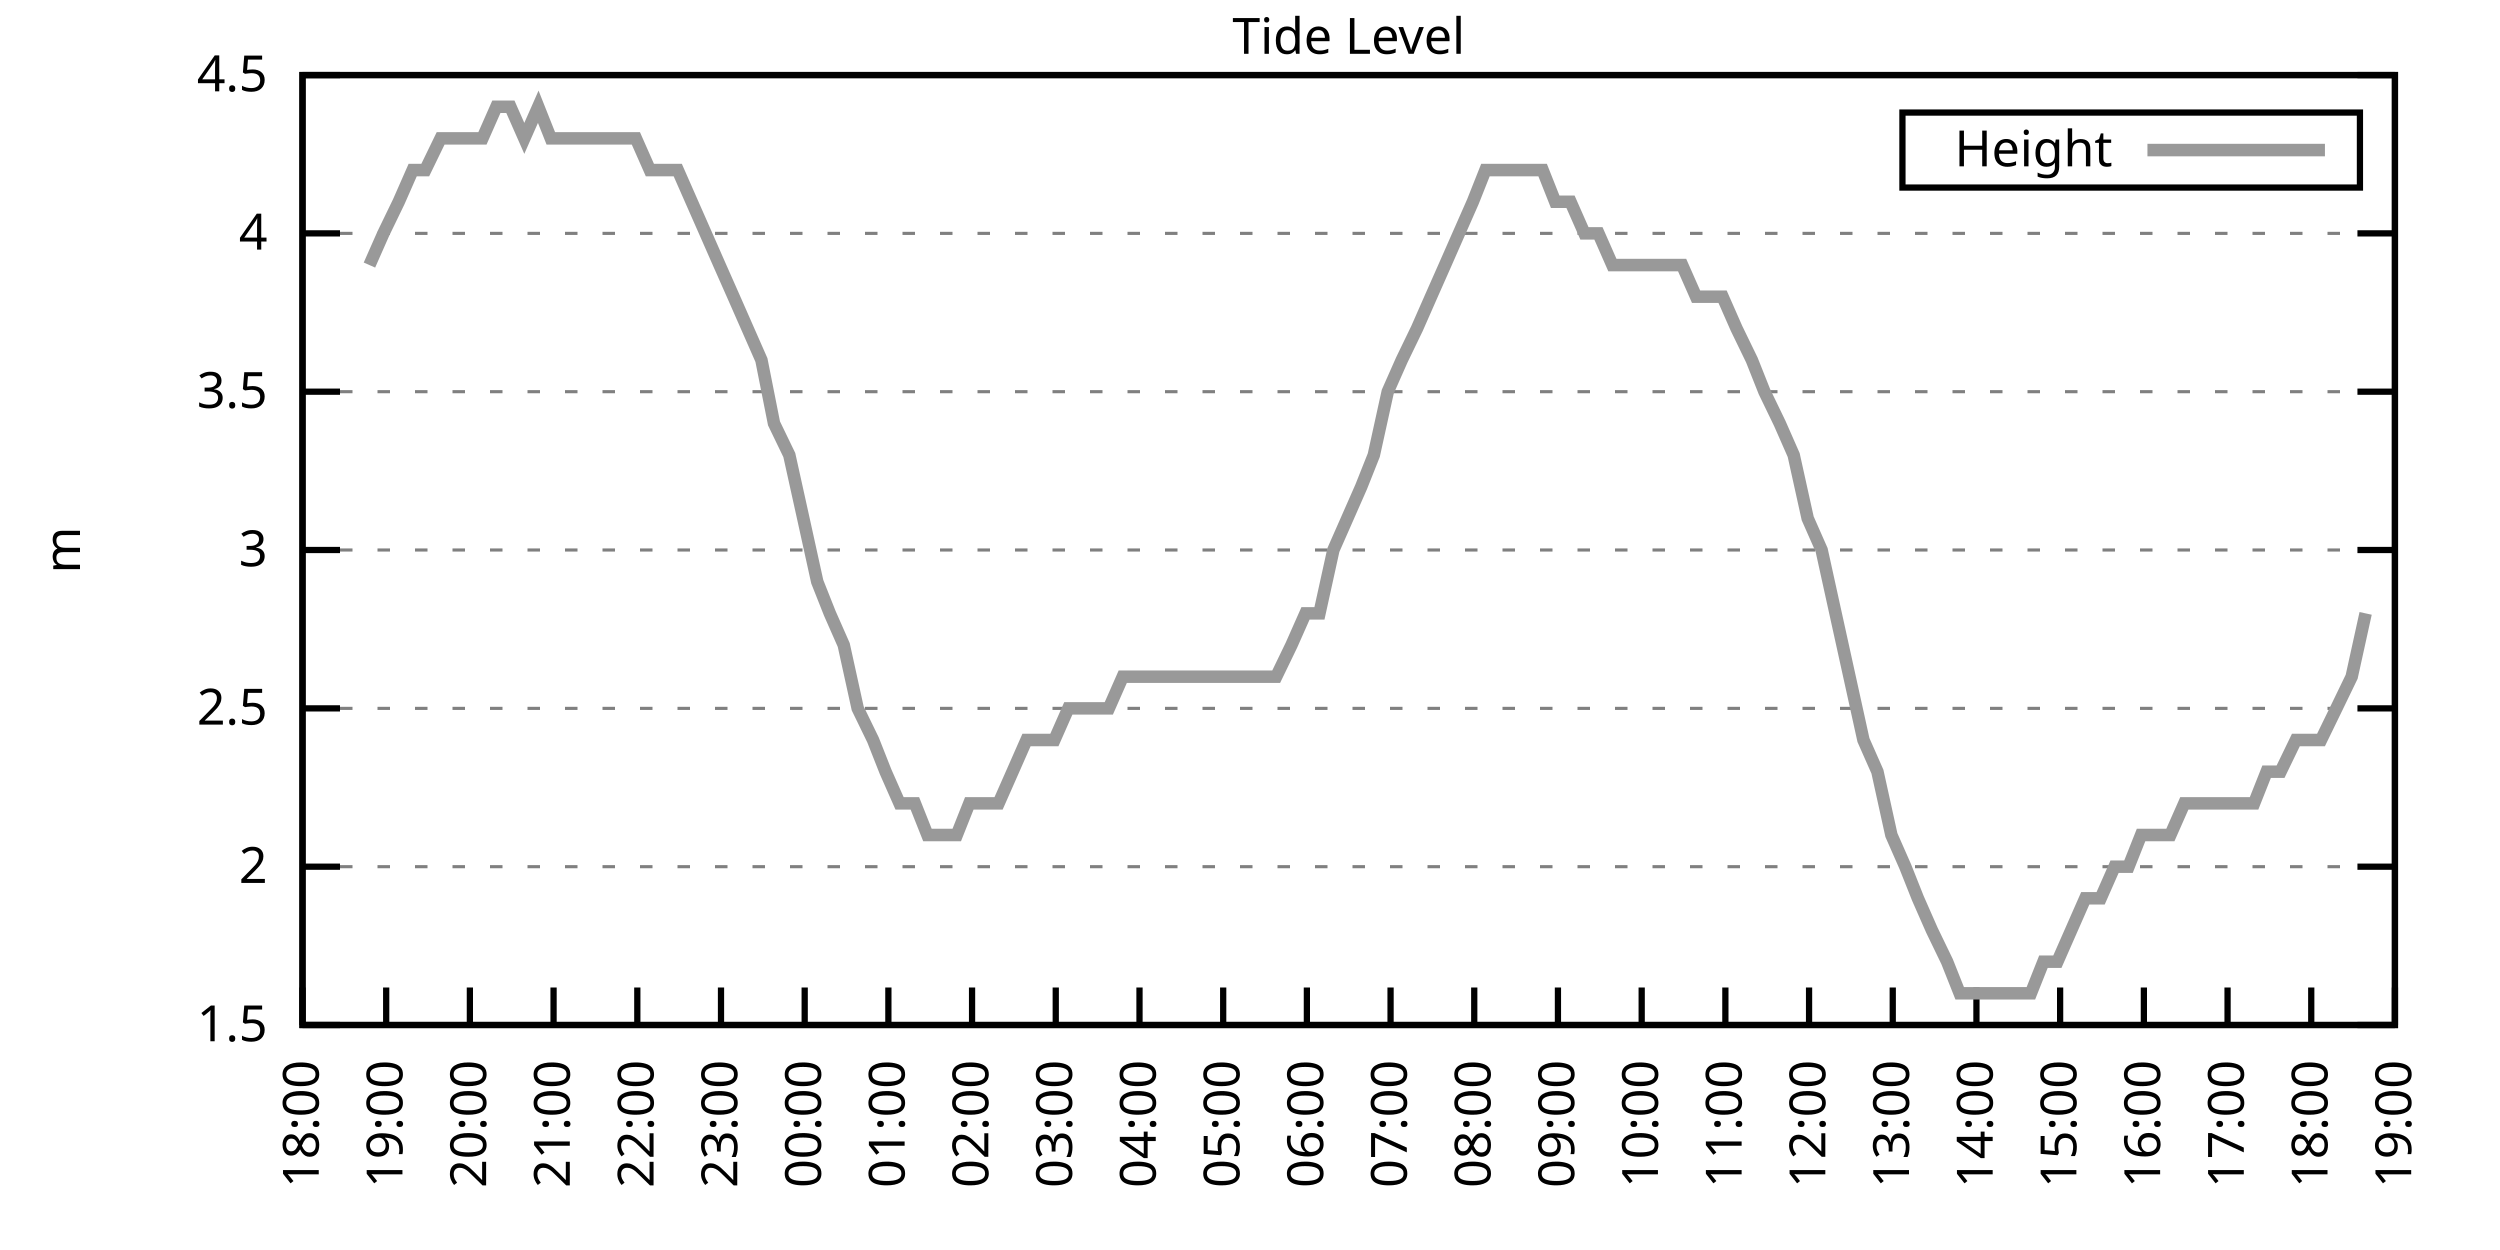
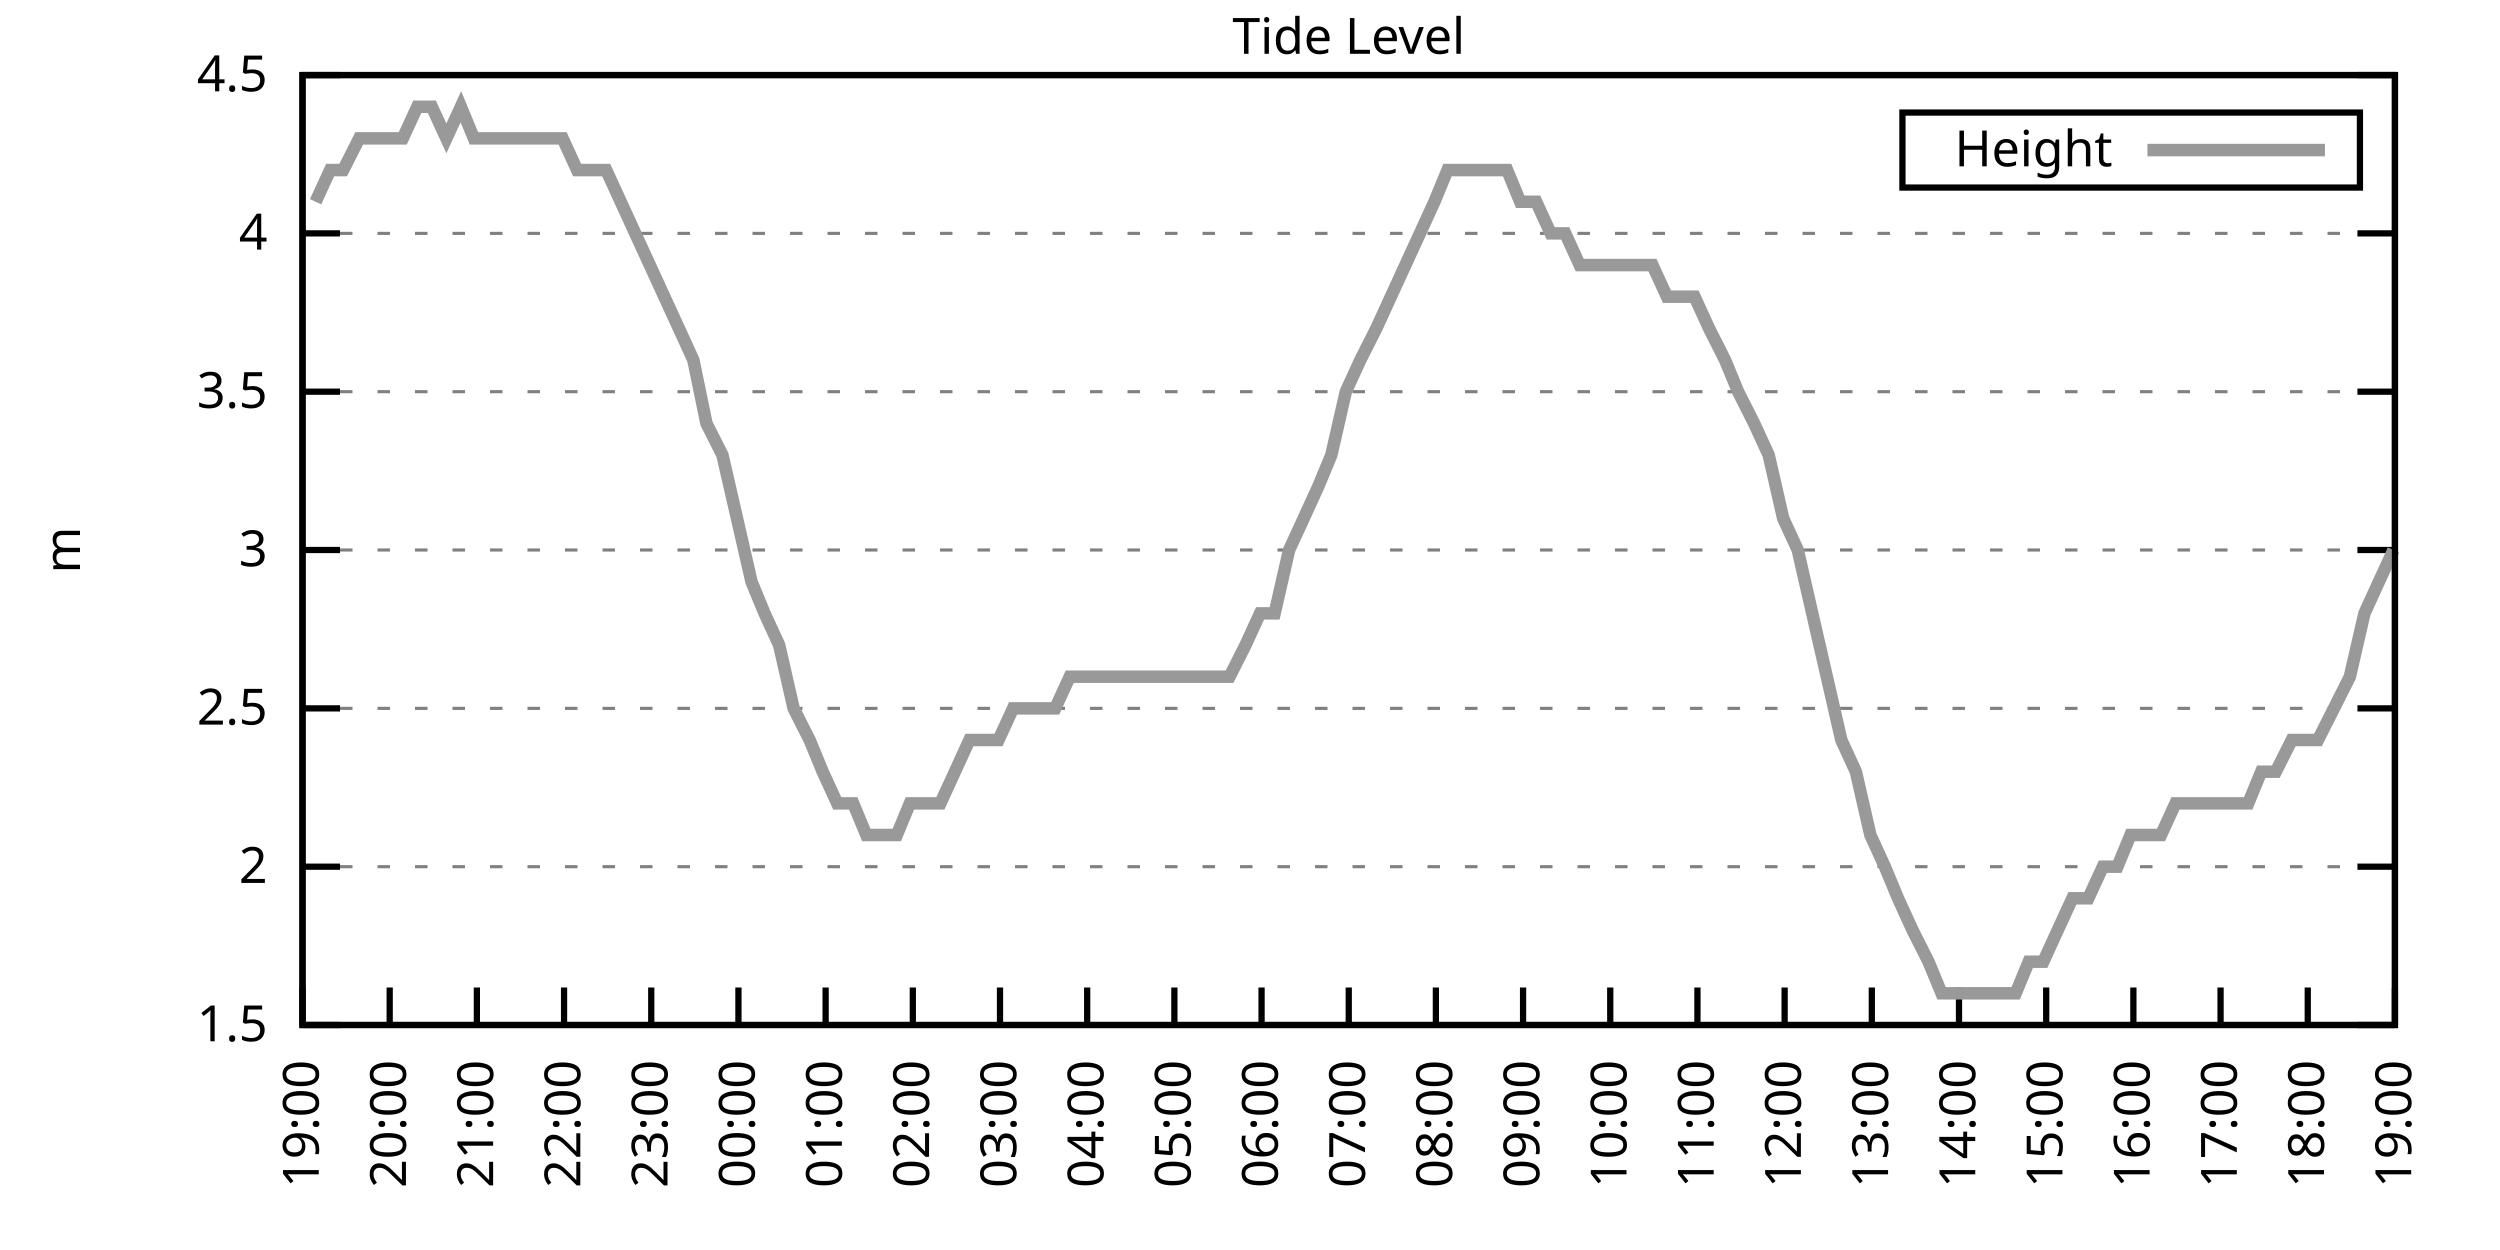
<svg xmlns="http://www.w3.org/2000/svg" xmlns:xlink="http://www.w3.org/1999/xlink" width="400" height="200" viewBox="0 0 400 200">
  <g id="gnuplot_canvas">
    <rect x="0" y="0" width="400" height="200" fill="none" />
    <defs>
      <circle id="gpDot" r="0.5" stroke-width="0.5" stroke="currentColor" />
      <path id="gpPt0" stroke-width="0.333" stroke="currentColor" d="M-1,0 h2 M0,-1 v2" />
      <path id="gpPt1" stroke-width="0.333" stroke="currentColor" d="M-1,-1 L1,1 M1,-1 L-1,1" />
      <path id="gpPt2" stroke-width="0.333" stroke="currentColor" d="M-1,0 L1,0 M0,-1 L0,1 M-1,-1 L1,1 M-1,1 L1,-1" />
      <rect id="gpPt3" stroke-width="0.333" stroke="currentColor" x="-1" y="-1" width="2" height="2" />
      <rect id="gpPt4" stroke-width="0.333" stroke="currentColor" fill="currentColor" x="-1" y="-1" width="2" height="2" />
      <circle id="gpPt5" stroke-width="0.333" stroke="currentColor" cx="0" cy="0" r="1" />
      <use xlink:href="#gpPt5" id="gpPt6" fill="currentColor" stroke="none" />
      <path id="gpPt7" stroke-width="0.333" stroke="currentColor" d="M0,-1.33 L-1.33,0.67 L1.33,0.67 z" />
      <use xlink:href="#gpPt7" id="gpPt8" fill="currentColor" stroke="none" />
      <use xlink:href="#gpPt7" id="gpPt9" stroke="currentColor" transform="rotate(180)" />
      <use xlink:href="#gpPt9" id="gpPt10" fill="currentColor" stroke="none" />
      <use xlink:href="#gpPt3" id="gpPt11" stroke="currentColor" transform="rotate(45)" />
      <use xlink:href="#gpPt11" id="gpPt12" fill="currentColor" stroke="none" />
      <path id="gpPt13" stroke-width="0.333" stroke="currentColor" d="M0,1.330 L1.265,0.411 L0.782,-1.067 L-0.782,-1.076 L-1.265,0.411 z" />
      <use xlink:href="#gpPt13" id="gpPt14" fill="currentColor" stroke="none" />
      <filter id="textbox" filterUnits="objectBoundingBox" x="0" y="0" height="1" width="1">
        <feFlood flood-color="white" flood-opacity="1" result="bgnd" />
        <feComposite in="SourceGraphic" in2="bgnd" operator="atop" />
      </filter>
      <filter id="greybox" filterUnits="objectBoundingBox" x="0" y="0" height="1" width="1">
        <feFlood flood-color="lightgrey" flood-opacity="1" result="grey" />
        <feComposite in="SourceGraphic" in2="grey" operator="atop" />
      </filter>
    </defs>
    <g fill="none" color="white" stroke="currentColor" stroke-width="1.00" stroke-linecap="butt" stroke-linejoin="miter">
</g>
    <g fill="none" color="black" stroke="currentColor" stroke-width="1.00" stroke-linecap="butt" stroke-linejoin="miter">
      <g stroke="none" shape-rendering="crispEdges">
        <polygon fill="rgb(255, 255, 255)" points="48.40,164.00 383.18,164.00 383.18,12.02 48.40,12.02 " />
      </g>
    </g>
    <g fill="none" color="black" stroke="currentColor" stroke-width="1.00" stroke-linecap="butt" stroke-linejoin="miter">
</g>
    <g fill="none" color="black" stroke="black" stroke-width="0.50" stroke-linecap="butt" stroke-linejoin="miter">
</g>
    <g fill="none" color="gray" stroke="currentColor" stroke-width="0.50" stroke-linecap="butt" stroke-linejoin="miter">
      <path stroke="gray" stroke-dasharray="2,4" class="gridline" d="M48.40,164.00 L383.19,164.00  " />
    </g>
    <g fill="none" color="gray" stroke="gray" stroke-width="1.00" stroke-linecap="butt" stroke-linejoin="miter">
</g>
    <g fill="none" color="black" stroke="currentColor" stroke-width="1.00" stroke-linecap="butt" stroke-linejoin="miter">
      <path stroke="black" d="M48.40,164.00 L54.40,164.00 M383.19,164.00 L377.19,164.00  " />
      <g transform="translate(42.80,166.60)" stroke="none" fill="black" font-family="Sans" font-size="8.00" text-anchor="end">
        <text>
          <tspan font-family="Sans"> 1.5</tspan>
        </text>
      </g>
    </g>
    <g fill="none" color="black" stroke="currentColor" stroke-width="1.00" stroke-linecap="butt" stroke-linejoin="miter">
</g>
    <g fill="none" color="black" stroke="black" stroke-width="0.50" stroke-linecap="butt" stroke-linejoin="miter">
</g>
    <g fill="none" color="gray" stroke="currentColor" stroke-width="0.50" stroke-linecap="butt" stroke-linejoin="miter">
      <path stroke="gray" stroke-dasharray="2,4" class="gridline" d="M48.40,138.67 L383.19,138.67  " />
    </g>
    <g fill="none" color="gray" stroke="gray" stroke-width="1.00" stroke-linecap="butt" stroke-linejoin="miter">
</g>
    <g fill="none" color="black" stroke="currentColor" stroke-width="1.00" stroke-linecap="butt" stroke-linejoin="miter">
      <path stroke="black" d="M48.40,138.67 L54.40,138.67 M383.19,138.67 L377.19,138.67  " />
      <g transform="translate(42.80,141.27)" stroke="none" fill="black" font-family="Sans" font-size="8.00" text-anchor="end">
        <text>
          <tspan font-family="Sans"> 2</tspan>
        </text>
      </g>
    </g>
    <g fill="none" color="black" stroke="currentColor" stroke-width="1.00" stroke-linecap="butt" stroke-linejoin="miter">
</g>
    <g fill="none" color="black" stroke="black" stroke-width="0.50" stroke-linecap="butt" stroke-linejoin="miter">
</g>
    <g fill="none" color="gray" stroke="currentColor" stroke-width="0.50" stroke-linecap="butt" stroke-linejoin="miter">
      <path stroke="gray" stroke-dasharray="2,4" class="gridline" d="M48.40,113.34 L383.19,113.34  " />
    </g>
    <g fill="none" color="gray" stroke="gray" stroke-width="1.00" stroke-linecap="butt" stroke-linejoin="miter">
</g>
    <g fill="none" color="black" stroke="currentColor" stroke-width="1.00" stroke-linecap="butt" stroke-linejoin="miter">
      <path stroke="black" d="M48.40,113.34 L54.40,113.34 M383.19,113.34 L377.19,113.34  " />
      <g transform="translate(42.80,115.94)" stroke="none" fill="black" font-family="Sans" font-size="8.00" text-anchor="end">
        <text>
          <tspan font-family="Sans"> 2.5</tspan>
        </text>
      </g>
    </g>
    <g fill="none" color="black" stroke="currentColor" stroke-width="1.00" stroke-linecap="butt" stroke-linejoin="miter">
</g>
    <g fill="none" color="black" stroke="black" stroke-width="0.50" stroke-linecap="butt" stroke-linejoin="miter">
</g>
    <g fill="none" color="gray" stroke="currentColor" stroke-width="0.50" stroke-linecap="butt" stroke-linejoin="miter">
      <path stroke="gray" stroke-dasharray="2,4" class="gridline" d="M48.40,88.00 L383.19,88.00  " />
    </g>
    <g fill="none" color="gray" stroke="gray" stroke-width="1.00" stroke-linecap="butt" stroke-linejoin="miter">
</g>
    <g fill="none" color="black" stroke="currentColor" stroke-width="1.00" stroke-linecap="butt" stroke-linejoin="miter">
      <path stroke="black" d="M48.40,88.00 L54.40,88.00 M383.19,88.00 L377.19,88.00  " />
      <g transform="translate(42.80,90.60)" stroke="none" fill="black" font-family="Sans" font-size="8.00" text-anchor="end">
        <text>
          <tspan font-family="Sans"> 3</tspan>
        </text>
      </g>
    </g>
    <g fill="none" color="black" stroke="currentColor" stroke-width="1.00" stroke-linecap="butt" stroke-linejoin="miter">
</g>
    <g fill="none" color="black" stroke="black" stroke-width="0.50" stroke-linecap="butt" stroke-linejoin="miter">
</g>
    <g fill="none" color="gray" stroke="currentColor" stroke-width="0.50" stroke-linecap="butt" stroke-linejoin="miter">
      <path stroke="gray" stroke-dasharray="2,4" class="gridline" d="M48.40,62.67 L383.19,62.67  " />
    </g>
    <g fill="none" color="gray" stroke="gray" stroke-width="1.00" stroke-linecap="butt" stroke-linejoin="miter">
</g>
    <g fill="none" color="black" stroke="currentColor" stroke-width="1.00" stroke-linecap="butt" stroke-linejoin="miter">
      <path stroke="black" d="M48.40,62.67 L54.40,62.67 M383.19,62.67 L377.19,62.67  " />
      <g transform="translate(42.80,65.27)" stroke="none" fill="black" font-family="Sans" font-size="8.00" text-anchor="end">
        <text>
          <tspan font-family="Sans"> 3.5</tspan>
        </text>
      </g>
    </g>
    <g fill="none" color="black" stroke="currentColor" stroke-width="1.00" stroke-linecap="butt" stroke-linejoin="miter">
</g>
    <g fill="none" color="black" stroke="black" stroke-width="0.50" stroke-linecap="butt" stroke-linejoin="miter">
</g>
    <g fill="none" color="gray" stroke="currentColor" stroke-width="0.50" stroke-linecap="butt" stroke-linejoin="miter">
      <path stroke="gray" stroke-dasharray="2,4" class="gridline" d="M48.40,37.34 L383.19,37.34  " />
    </g>
    <g fill="none" color="gray" stroke="gray" stroke-width="1.00" stroke-linecap="butt" stroke-linejoin="miter">
</g>
    <g fill="none" color="black" stroke="currentColor" stroke-width="1.00" stroke-linecap="butt" stroke-linejoin="miter">
      <path stroke="black" d="M48.40,37.34 L54.40,37.34 M383.19,37.34 L377.19,37.34  " />
      <g transform="translate(42.80,39.94)" stroke="none" fill="black" font-family="Sans" font-size="8.00" text-anchor="end">
        <text>
          <tspan font-family="Sans"> 4</tspan>
        </text>
      </g>
    </g>
    <g fill="none" color="black" stroke="currentColor" stroke-width="1.00" stroke-linecap="butt" stroke-linejoin="miter">
</g>
    <g fill="none" color="black" stroke="black" stroke-width="0.50" stroke-linecap="butt" stroke-linejoin="miter">
</g>
    <g fill="none" color="gray" stroke="currentColor" stroke-width="0.50" stroke-linecap="butt" stroke-linejoin="miter">
      <path stroke="gray" stroke-dasharray="2,4" class="gridline" d="M48.40,12.01 L383.19,12.01  " />
    </g>
    <g fill="none" color="gray" stroke="gray" stroke-width="1.00" stroke-linecap="butt" stroke-linejoin="miter">
</g>
    <g fill="none" color="black" stroke="currentColor" stroke-width="1.00" stroke-linecap="butt" stroke-linejoin="miter">
      <path stroke="black" d="M48.40,12.01 L54.40,12.01 M383.19,12.01 L377.19,12.01  " />
      <g transform="translate(42.80,14.61)" stroke="none" fill="black" font-family="Sans" font-size="8.00" text-anchor="end">
        <text>
          <tspan font-family="Sans"> 4.5</tspan>
        </text>
      </g>
    </g>
    <g fill="none" color="black" stroke="currentColor" stroke-width="1.00" stroke-linecap="butt" stroke-linejoin="miter">
      <path stroke="black" d="M48.40,164.00 L48.40,158.00  " />
      <g transform="translate(51.00,169.60) rotate(270.00)" stroke="none" fill="black" font-family="Sans" font-size="8.00" text-anchor="end">
        <text>
-           <tspan font-family="Sans">18:00</tspan>
-         </text>
-       </g>
-     </g>
-     <g fill="none" color="black" stroke="currentColor" stroke-width="1.00" stroke-linecap="butt" stroke-linejoin="miter">
-       <path stroke="black" d="M61.79,164.00 L61.79,158.00  " />
-       <g transform="translate(64.39,169.60) rotate(270.00)" stroke="none" fill="black" font-family="Sans" font-size="8.00" text-anchor="end">
-         <text>
          <tspan font-family="Sans">19:00</tspan>
        </text>
      </g>
    </g>
    <g fill="none" color="black" stroke="currentColor" stroke-width="1.00" stroke-linecap="butt" stroke-linejoin="miter">
-       <path stroke="black" d="M75.18,164.00 L75.18,158.00  " />
-       <g transform="translate(77.78,169.60) rotate(270.00)" stroke="none" fill="black" font-family="Sans" font-size="8.00" text-anchor="end">
+       <path stroke="black" d="M62.35,164.00 L62.35,158.00  " />
+       <g transform="translate(64.95,169.60) rotate(270.00)" stroke="none" fill="black" font-family="Sans" font-size="8.00" text-anchor="end">
        <text>
          <tspan font-family="Sans">20:00</tspan>
        </text>
      </g>
    </g>
    <g fill="none" color="black" stroke="currentColor" stroke-width="1.00" stroke-linecap="butt" stroke-linejoin="miter">
-       <path stroke="black" d="M88.57,164.00 L88.57,158.00  " />
-       <g transform="translate(91.17,169.60) rotate(270.00)" stroke="none" fill="black" font-family="Sans" font-size="8.00" text-anchor="end">
+       <path stroke="black" d="M76.30,164.00 L76.30,158.00  " />
+       <g transform="translate(78.90,169.60) rotate(270.00)" stroke="none" fill="black" font-family="Sans" font-size="8.00" text-anchor="end">
        <text>
          <tspan font-family="Sans">21:00</tspan>
        </text>
      </g>
    </g>
    <g fill="none" color="black" stroke="currentColor" stroke-width="1.00" stroke-linecap="butt" stroke-linejoin="miter">
-       <path stroke="black" d="M101.97,164.00 L101.97,158.00  " />
-       <g transform="translate(104.57,169.60) rotate(270.00)" stroke="none" fill="black" font-family="Sans" font-size="8.00" text-anchor="end">
+       <path stroke="black" d="M90.25,164.00 L90.25,158.00  " />
+       <g transform="translate(92.85,169.60) rotate(270.00)" stroke="none" fill="black" font-family="Sans" font-size="8.00" text-anchor="end">
        <text>
          <tspan font-family="Sans">22:00</tspan>
        </text>
      </g>
    </g>
    <g fill="none" color="black" stroke="currentColor" stroke-width="1.00" stroke-linecap="butt" stroke-linejoin="miter">
-       <path stroke="black" d="M115.36,164.00 L115.36,158.00  " />
-       <g transform="translate(117.96,169.60) rotate(270.00)" stroke="none" fill="black" font-family="Sans" font-size="8.00" text-anchor="end">
+       <path stroke="black" d="M104.20,164.00 L104.20,158.00  " />
+       <g transform="translate(106.80,169.60) rotate(270.00)" stroke="none" fill="black" font-family="Sans" font-size="8.00" text-anchor="end">
        <text>
          <tspan font-family="Sans">23:00</tspan>
        </text>
      </g>
    </g>
    <g fill="none" color="black" stroke="currentColor" stroke-width="1.00" stroke-linecap="butt" stroke-linejoin="miter">
-       <path stroke="black" d="M128.75,164.00 L128.75,158.00  " />
-       <g transform="translate(131.35,169.60) rotate(270.00)" stroke="none" fill="black" font-family="Sans" font-size="8.00" text-anchor="end">
+       <path stroke="black" d="M118.15,164.00 L118.15,158.00  " />
+       <g transform="translate(120.75,169.60) rotate(270.00)" stroke="none" fill="black" font-family="Sans" font-size="8.00" text-anchor="end">
        <text>
          <tspan font-family="Sans">00:00</tspan>
        </text>
      </g>
    </g>
    <g fill="none" color="black" stroke="currentColor" stroke-width="1.00" stroke-linecap="butt" stroke-linejoin="miter">
-       <path stroke="black" d="M142.14,164.00 L142.14,158.00  " />
-       <g transform="translate(144.74,169.60) rotate(270.00)" stroke="none" fill="black" font-family="Sans" font-size="8.00" text-anchor="end">
+       <path stroke="black" d="M132.10,164.00 L132.10,158.00  " />
+       <g transform="translate(134.70,169.60) rotate(270.00)" stroke="none" fill="black" font-family="Sans" font-size="8.00" text-anchor="end">
        <text>
          <tspan font-family="Sans">01:00</tspan>
        </text>
      </g>
    </g>
    <g fill="none" color="black" stroke="currentColor" stroke-width="1.00" stroke-linecap="butt" stroke-linejoin="miter">
-       <path stroke="black" d="M155.53,164.00 L155.53,158.00  " />
-       <g transform="translate(158.13,169.60) rotate(270.00)" stroke="none" fill="black" font-family="Sans" font-size="8.00" text-anchor="end">
+       <path stroke="black" d="M146.05,164.00 L146.05,158.00  " />
+       <g transform="translate(148.65,169.60) rotate(270.00)" stroke="none" fill="black" font-family="Sans" font-size="8.00" text-anchor="end">
        <text>
          <tspan font-family="Sans">02:00</tspan>
        </text>
      </g>
    </g>
    <g fill="none" color="black" stroke="currentColor" stroke-width="1.00" stroke-linecap="butt" stroke-linejoin="miter">
-       <path stroke="black" d="M168.92,164.00 L168.92,158.00  " />
-       <g transform="translate(171.52,169.60) rotate(270.00)" stroke="none" fill="black" font-family="Sans" font-size="8.00" text-anchor="end">
+       <path stroke="black" d="M160.00,164.00 L160.00,158.00  " />
+       <g transform="translate(162.60,169.60) rotate(270.00)" stroke="none" fill="black" font-family="Sans" font-size="8.00" text-anchor="end">
        <text>
          <tspan font-family="Sans">03:00</tspan>
        </text>
      </g>
    </g>
    <g fill="none" color="black" stroke="currentColor" stroke-width="1.00" stroke-linecap="butt" stroke-linejoin="miter">
-       <path stroke="black" d="M182.32,164.00 L182.32,158.00  " />
-       <g transform="translate(184.92,169.60) rotate(270.00)" stroke="none" fill="black" font-family="Sans" font-size="8.00" text-anchor="end">
+       <path stroke="black" d="M173.95,164.00 L173.95,158.00  " />
+       <g transform="translate(176.55,169.60) rotate(270.00)" stroke="none" fill="black" font-family="Sans" font-size="8.00" text-anchor="end">
        <text>
          <tspan font-family="Sans">04:00</tspan>
        </text>
      </g>
    </g>
    <g fill="none" color="black" stroke="currentColor" stroke-width="1.00" stroke-linecap="butt" stroke-linejoin="miter">
-       <path stroke="black" d="M195.71,164.00 L195.71,158.00  " />
-       <g transform="translate(198.31,169.60) rotate(270.00)" stroke="none" fill="black" font-family="Sans" font-size="8.00" text-anchor="end">
+       <path stroke="black" d="M187.90,164.00 L187.90,158.00  " />
+       <g transform="translate(190.50,169.60) rotate(270.00)" stroke="none" fill="black" font-family="Sans" font-size="8.00" text-anchor="end">
        <text>
          <tspan font-family="Sans">05:00</tspan>
        </text>
      </g>
    </g>
    <g fill="none" color="black" stroke="currentColor" stroke-width="1.00" stroke-linecap="butt" stroke-linejoin="miter">
-       <path stroke="black" d="M209.10,164.00 L209.10,158.00  " />
-       <g transform="translate(211.70,169.60) rotate(270.00)" stroke="none" fill="black" font-family="Sans" font-size="8.00" text-anchor="end">
+       <path stroke="black" d="M201.85,164.00 L201.85,158.00  " />
+       <g transform="translate(204.45,169.60) rotate(270.00)" stroke="none" fill="black" font-family="Sans" font-size="8.00" text-anchor="end">
        <text>
          <tspan font-family="Sans">06:00</tspan>
        </text>
      </g>
    </g>
    <g fill="none" color="black" stroke="currentColor" stroke-width="1.00" stroke-linecap="butt" stroke-linejoin="miter">
-       <path stroke="black" d="M222.49,164.00 L222.49,158.00  " />
-       <g transform="translate(225.09,169.60) rotate(270.00)" stroke="none" fill="black" font-family="Sans" font-size="8.00" text-anchor="end">
+       <path stroke="black" d="M215.80,164.00 L215.80,158.00  " />
+       <g transform="translate(218.40,169.60) rotate(270.00)" stroke="none" fill="black" font-family="Sans" font-size="8.00" text-anchor="end">
        <text>
          <tspan font-family="Sans">07:00</tspan>
        </text>
      </g>
    </g>
    <g fill="none" color="black" stroke="currentColor" stroke-width="1.00" stroke-linecap="butt" stroke-linejoin="miter">
-       <path stroke="black" d="M235.88,164.00 L235.88,158.00  " />
-       <g transform="translate(238.48,169.60) rotate(270.00)" stroke="none" fill="black" font-family="Sans" font-size="8.00" text-anchor="end">
+       <path stroke="black" d="M229.74,164.00 L229.74,158.00  " />
+       <g transform="translate(232.34,169.60) rotate(270.00)" stroke="none" fill="black" font-family="Sans" font-size="8.00" text-anchor="end">
        <text>
          <tspan font-family="Sans">08:00</tspan>
        </text>
      </g>
    </g>
    <g fill="none" color="black" stroke="currentColor" stroke-width="1.00" stroke-linecap="butt" stroke-linejoin="miter">
-       <path stroke="black" d="M249.27,164.00 L249.27,158.00  " />
-       <g transform="translate(251.87,169.60) rotate(270.00)" stroke="none" fill="black" font-family="Sans" font-size="8.00" text-anchor="end">
+       <path stroke="black" d="M243.69,164.00 L243.69,158.00  " />
+       <g transform="translate(246.29,169.60) rotate(270.00)" stroke="none" fill="black" font-family="Sans" font-size="8.00" text-anchor="end">
        <text>
          <tspan font-family="Sans">09:00</tspan>
        </text>
      </g>
    </g>
    <g fill="none" color="black" stroke="currentColor" stroke-width="1.00" stroke-linecap="butt" stroke-linejoin="miter">
-       <path stroke="black" d="M262.67,164.00 L262.67,158.00  " />
-       <g transform="translate(265.27,169.60) rotate(270.00)" stroke="none" fill="black" font-family="Sans" font-size="8.00" text-anchor="end">
+       <path stroke="black" d="M257.64,164.00 L257.64,158.00  " />
+       <g transform="translate(260.24,169.60) rotate(270.00)" stroke="none" fill="black" font-family="Sans" font-size="8.00" text-anchor="end">
        <text>
          <tspan font-family="Sans">10:00</tspan>
        </text>
      </g>
    </g>
    <g fill="none" color="black" stroke="currentColor" stroke-width="1.00" stroke-linecap="butt" stroke-linejoin="miter">
-       <path stroke="black" d="M276.06,164.00 L276.06,158.00  " />
-       <g transform="translate(278.66,169.60) rotate(270.00)" stroke="none" fill="black" font-family="Sans" font-size="8.00" text-anchor="end">
+       <path stroke="black" d="M271.59,164.00 L271.59,158.00  " />
+       <g transform="translate(274.19,169.60) rotate(270.00)" stroke="none" fill="black" font-family="Sans" font-size="8.00" text-anchor="end">
        <text>
          <tspan font-family="Sans">11:00</tspan>
        </text>
      </g>
    </g>
    <g fill="none" color="black" stroke="currentColor" stroke-width="1.00" stroke-linecap="butt" stroke-linejoin="miter">
-       <path stroke="black" d="M289.45,164.00 L289.45,158.00  " />
-       <g transform="translate(292.05,169.60) rotate(270.00)" stroke="none" fill="black" font-family="Sans" font-size="8.00" text-anchor="end">
+       <path stroke="black" d="M285.54,164.00 L285.54,158.00  " />
+       <g transform="translate(288.14,169.60) rotate(270.00)" stroke="none" fill="black" font-family="Sans" font-size="8.00" text-anchor="end">
        <text>
          <tspan font-family="Sans">12:00</tspan>
        </text>
      </g>
    </g>
    <g fill="none" color="black" stroke="currentColor" stroke-width="1.00" stroke-linecap="butt" stroke-linejoin="miter">
-       <path stroke="black" d="M302.84,164.00 L302.84,158.00  " />
-       <g transform="translate(305.44,169.60) rotate(270.00)" stroke="none" fill="black" font-family="Sans" font-size="8.00" text-anchor="end">
+       <path stroke="black" d="M299.49,164.00 L299.49,158.00  " />
+       <g transform="translate(302.09,169.60) rotate(270.00)" stroke="none" fill="black" font-family="Sans" font-size="8.00" text-anchor="end">
        <text>
          <tspan font-family="Sans">13:00</tspan>
        </text>
      </g>
    </g>
    <g fill="none" color="black" stroke="currentColor" stroke-width="1.00" stroke-linecap="butt" stroke-linejoin="miter">
-       <path stroke="black" d="M316.23,164.00 L316.23,158.00  " />
-       <g transform="translate(318.83,169.60) rotate(270.00)" stroke="none" fill="black" font-family="Sans" font-size="8.00" text-anchor="end">
+       <path stroke="black" d="M313.44,164.00 L313.44,158.00  " />
+       <g transform="translate(316.04,169.60) rotate(270.00)" stroke="none" fill="black" font-family="Sans" font-size="8.00" text-anchor="end">
        <text>
          <tspan font-family="Sans">14:00</tspan>
        </text>
      </g>
    </g>
    <g fill="none" color="black" stroke="currentColor" stroke-width="1.00" stroke-linecap="butt" stroke-linejoin="miter">
-       <path stroke="black" d="M329.62,164.00 L329.62,158.00  " />
-       <g transform="translate(332.22,169.60) rotate(270.00)" stroke="none" fill="black" font-family="Sans" font-size="8.00" text-anchor="end">
+       <path stroke="black" d="M327.39,164.00 L327.39,158.00  " />
+       <g transform="translate(329.99,169.60) rotate(270.00)" stroke="none" fill="black" font-family="Sans" font-size="8.00" text-anchor="end">
        <text>
          <tspan font-family="Sans">15:00</tspan>
        </text>
      </g>
    </g>
    <g fill="none" color="black" stroke="currentColor" stroke-width="1.00" stroke-linecap="butt" stroke-linejoin="miter">
-       <path stroke="black" d="M343.02,164.00 L343.02,158.00  " />
-       <g transform="translate(345.62,169.60) rotate(270.00)" stroke="none" fill="black" font-family="Sans" font-size="8.00" text-anchor="end">
+       <path stroke="black" d="M341.34,164.00 L341.34,158.00  " />
+       <g transform="translate(343.94,169.60) rotate(270.00)" stroke="none" fill="black" font-family="Sans" font-size="8.00" text-anchor="end">
        <text>
          <tspan font-family="Sans">16:00</tspan>
        </text>
      </g>
    </g>
    <g fill="none" color="black" stroke="currentColor" stroke-width="1.00" stroke-linecap="butt" stroke-linejoin="miter">
-       <path stroke="black" d="M356.41,164.00 L356.41,158.00  " />
-       <g transform="translate(359.01,169.60) rotate(270.00)" stroke="none" fill="black" font-family="Sans" font-size="8.00" text-anchor="end">
+       <path stroke="black" d="M355.29,164.00 L355.29,158.00  " />
+       <g transform="translate(357.89,169.60) rotate(270.00)" stroke="none" fill="black" font-family="Sans" font-size="8.00" text-anchor="end">
        <text>
          <tspan font-family="Sans">17:00</tspan>
        </text>
      </g>
    </g>
    <g fill="none" color="black" stroke="currentColor" stroke-width="1.00" stroke-linecap="butt" stroke-linejoin="miter">
-       <path stroke="black" d="M369.80,164.00 L369.80,158.00  " />
-       <g transform="translate(372.40,169.60) rotate(270.00)" stroke="none" fill="black" font-family="Sans" font-size="8.00" text-anchor="end">
+       <path stroke="black" d="M369.24,164.00 L369.24,158.00  " />
+       <g transform="translate(371.84,169.60) rotate(270.00)" stroke="none" fill="black" font-family="Sans" font-size="8.00" text-anchor="end">
        <text>
          <tspan font-family="Sans">18:00</tspan>
        </text>
      </g>
    </g>
    <g fill="none" color="black" stroke="currentColor" stroke-width="1.00" stroke-linecap="butt" stroke-linejoin="miter">
      <path stroke="black" d="M383.19,164.00 L383.19,158.00  " />
      <g transform="translate(385.79,169.60) rotate(270.00)" stroke="none" fill="black" font-family="Sans" font-size="8.00" text-anchor="end">
        <text>
          <tspan font-family="Sans">19:00</tspan>
        </text>
      </g>
    </g>
    <g fill="none" color="black" stroke="currentColor" stroke-width="1.00" stroke-linecap="butt" stroke-linejoin="miter">
</g>
    <g fill="none" color="black" stroke="currentColor" stroke-width="1.00" stroke-linecap="butt" stroke-linejoin="miter">
      <path stroke="black" d="M48.40,12.01 L48.40,164.00 L383.19,164.00 L383.19,12.01 L48.40,12.01 Z  " />
    </g>
    <g fill="none" color="black" stroke="currentColor" stroke-width="1.00" stroke-linecap="butt" stroke-linejoin="miter">
</g>
    <g fill="none" color="black" stroke="currentColor" stroke-width="1.00" stroke-linecap="butt" stroke-linejoin="miter">
      <path stroke="black" d="M304.39,30.01 L304.39,18.01 L377.59,18.01 L377.59,30.01 L304.39,30.01 Z  " />
    </g>
    <g id="Tide_level_plot_1">
      <g fill="none" color="white" stroke="black" stroke-width="2.00" stroke-linecap="butt" stroke-linejoin="miter">
</g>
      <g fill="none" color="black" stroke="currentColor" stroke-width="2.00" stroke-linecap="butt" stroke-linejoin="miter">
        <g transform="translate(337.99,26.61)" stroke="none" fill="black" font-family="Sans" font-size="8.00" text-anchor="end">
          <text>
            <tspan font-family="Sans">Height</tspan>
          </text>
        </g>
      </g>
      <g fill="none" color="black" stroke="currentColor" stroke-width="2.00" stroke-linecap="butt" stroke-linejoin="miter">
-         <path stroke="rgb(153, 153, 153)" d="M343.59,24.01 L371.99,24.01 M59.11,42.41 L61.35,37.34 L63.80,32.28 L66.03,27.21 L68.04,27.21 L70.50,22.14   L72.73,22.14 L74.96,22.14 L77.19,22.14 L79.42,17.08 L81.66,17.08 L83.89,22.14 L86.12,17.08 L88.13,22.14   L90.36,22.14 L92.82,22.14 L94.82,22.14 L97.28,22.14 L99.51,22.14 L101.74,22.14 L103.98,27.21 L106.21,27.21   L108.44,27.21 L110.67,32.28 L112.90,37.34 L115.13,42.41 L117.37,47.47 L119.60,52.54 L121.83,57.61 L123.84,67.74   L126.29,72.81 L128.53,82.94 L130.76,93.07 L132.77,98.14 L135.00,103.20 L137.23,113.34 L139.69,118.40 L141.69,123.47   L143.93,128.54 L146.38,128.54 L148.39,133.60 L150.62,133.60 L153.08,133.60 L155.09,128.54 L157.54,128.54 L159.77,128.54   L162.01,123.47 L164.24,118.40 L166.47,118.40 L168.70,118.40 L170.93,113.34 L173.17,113.34 L175.40,113.34 L177.41,113.34   L179.64,108.27 L182.09,108.27 L184.10,108.27 L186.33,108.27 L188.57,108.27 L191.02,108.27 L193.25,108.27 L195.48,108.27   L197.72,108.27 L199.95,108.27 L201.96,108.27 L204.19,108.27 L206.64,103.20 L208.88,98.14 L211.11,98.14 L213.34,88.00   L215.57,82.94 L217.80,77.87 L219.81,72.81 L222.04,62.67 L224.28,57.61 L226.73,52.54 L228.96,47.47 L231.20,42.41   L233.43,37.34 L235.66,32.28 L237.67,27.21 L239.90,27.21 L242.36,27.21 L244.36,27.21 L246.82,27.21 L248.83,32.28   L251.28,32.28 L253.51,37.34 L255.75,37.34 L257.98,42.41 L260.21,42.41 L262.44,42.41 L264.45,42.41 L266.91,42.41   L269.14,42.41 L271.37,47.47 L273.60,47.47 L275.61,47.47 L277.84,52.54 L280.30,57.61 L282.31,62.67 L284.76,67.74   L286.99,72.81 L289.23,82.94 L291.46,88.00 L293.69,98.14 L295.92,108.27 L298.15,118.40 L300.39,123.47 L302.62,133.60   L304.85,138.67 L306.86,143.73 L309.09,148.80 L311.54,153.87 L313.55,158.93 L316.01,158.93 L318.24,158.93 L320.47,158.93   L322.70,158.93 L324.94,158.93 L326.95,153.87 L329.18,153.87 L331.41,148.80 L333.64,143.73 L336.10,143.73 L338.33,138.67   L340.56,138.67 L342.57,133.60 L344.80,133.60 L347.26,133.60 L349.49,128.54 L351.72,128.54 L353.95,128.54 L356.18,128.54   L358.19,128.54 L360.65,128.54 L362.66,123.47 L364.89,123.47 L367.34,118.40 L369.58,118.40 L371.36,118.40 L373.82,113.34   L376.27,108.27 L378.50,98.14  " />
+         <path stroke="rgb(153, 153, 153)" d="M343.59,24.01 L371.99,24.01 M50.49,32.28 L52.82,27.21 L54.91,27.21 L57.47,22.14 L59.79,22.14 L62.12,22.14   L64.44,22.14 L66.77,17.08 L69.09,17.08 L71.42,22.14 L73.74,17.08 L75.83,22.14 L78.16,22.14 L80.72,22.14   L82.81,22.14 L85.37,22.14 L87.69,22.14 L90.02,22.14 L92.34,27.21 L94.67,27.21 L96.99,27.21 L99.32,32.28   L101.64,37.34 L103.97,42.41 L106.29,47.47 L108.62,52.54 L110.94,57.61 L113.03,67.74 L115.59,72.81 L117.92,82.94   L120.24,93.07 L122.33,98.14 L124.66,103.20 L126.98,113.34 L129.54,118.40 L131.63,123.47 L133.96,128.54 L136.51,128.54   L138.61,133.60 L140.93,133.60 L143.49,133.60 L145.58,128.54 L148.14,128.54 L150.46,128.54 L152.79,123.47 L155.11,118.40   L157.44,118.40 L159.76,118.40 L162.09,113.34 L164.41,113.34 L166.74,113.34 L168.83,113.34 L171.16,108.27 L173.71,108.27   L175.81,108.27 L178.13,108.27 L180.46,108.27 L183.01,108.27 L185.34,108.27 L187.66,108.27 L189.99,108.27 L192.31,108.27   L194.41,108.27 L196.73,108.27 L199.29,103.20 L201.61,98.14 L203.94,98.14 L206.26,88.00 L208.59,82.94 L210.91,77.87   L213.01,72.81 L215.33,62.67 L217.65,57.61 L220.21,52.54 L222.54,47.47 L224.86,42.41 L227.19,37.34 L229.51,32.28   L231.60,27.21 L233.93,27.21 L236.49,27.21 L238.58,27.21 L241.14,27.21 L243.23,32.28 L245.79,32.28 L248.11,37.34   L250.44,37.34 L252.76,42.41 L255.09,42.41 L257.41,42.41 L259.50,42.41 L262.06,42.41 L264.39,42.41 L266.71,47.47   L269.04,47.47 L271.13,47.47 L273.45,52.54 L276.01,57.61 L278.10,62.67 L280.66,67.74 L282.99,72.81 L285.31,82.94   L287.64,88.00 L289.96,98.14 L292.29,108.27 L294.61,118.40 L296.94,123.47 L299.26,133.60 L301.58,138.67 L303.68,143.73   L306.00,148.80 L308.56,153.87 L310.65,158.93 L313.21,158.93 L315.53,158.93 L317.86,158.93 L320.18,158.93 L322.51,158.93   L324.60,153.87 L326.93,153.87 L329.25,148.80 L331.58,143.73 L334.13,143.73 L336.46,138.67 L338.78,138.67 L340.88,133.60   L343.20,133.60 L345.76,133.60 L348.08,128.54 L350.41,128.54 L352.73,128.54 L355.06,128.54 L357.15,128.54 L359.71,128.54   L361.80,123.47 L364.13,123.47 L366.68,118.40 L369.01,118.40 L370.87,118.40 L373.43,113.34 L375.98,108.27 L378.31,98.14   L380.63,93.07 L382.96,88.00  " />
      </g>
    </g>
    <g fill="none" color="black" stroke="currentColor" stroke-width="2.00" stroke-linecap="butt" stroke-linejoin="miter">
</g>
    <g fill="none" color="black" stroke="black" stroke-width="1.00" stroke-linecap="butt" stroke-linejoin="miter">
</g>
    <g fill="none" color="black" stroke="currentColor" stroke-width="1.00" stroke-linecap="butt" stroke-linejoin="miter">
      <path stroke="black" d="M48.40,12.01 L48.40,164.00 L383.19,164.00 L383.19,12.01 L48.40,12.01 Z  " />
      <g transform="translate(12.80,88.01) rotate(270.00)" stroke="none" fill="black" font-family="Sans" font-size="8.00" text-anchor="middle">
        <text>
          <tspan font-family="Sans">m</tspan>
        </text>
      </g>
    </g>
    <g fill="none" color="black" stroke="currentColor" stroke-width="1.00" stroke-linecap="butt" stroke-linejoin="miter">
</g>
    <g fill="none" color="black" stroke="currentColor" stroke-width="1.00" stroke-linecap="butt" stroke-linejoin="miter">
      <g transform="translate(215.79,8.61)" stroke="none" fill="black" font-family="Sans" font-size="8.00" text-anchor="middle">
        <text>
          <tspan font-family="Sans">Tide Level</tspan>
        </text>
      </g>
    </g>
    <g fill="none" color="black" stroke="currentColor" stroke-width="1.00" stroke-linecap="butt" stroke-linejoin="miter">
</g>
  </g>
</svg>
